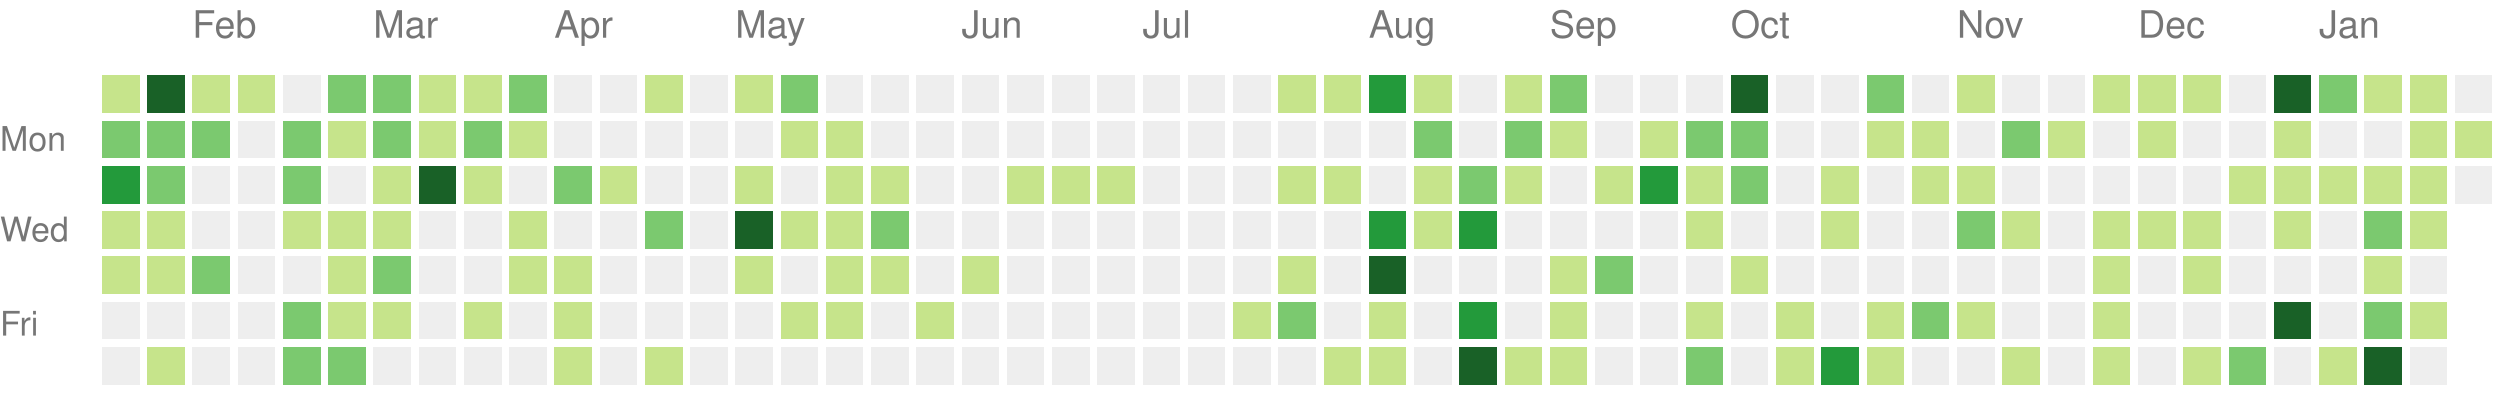
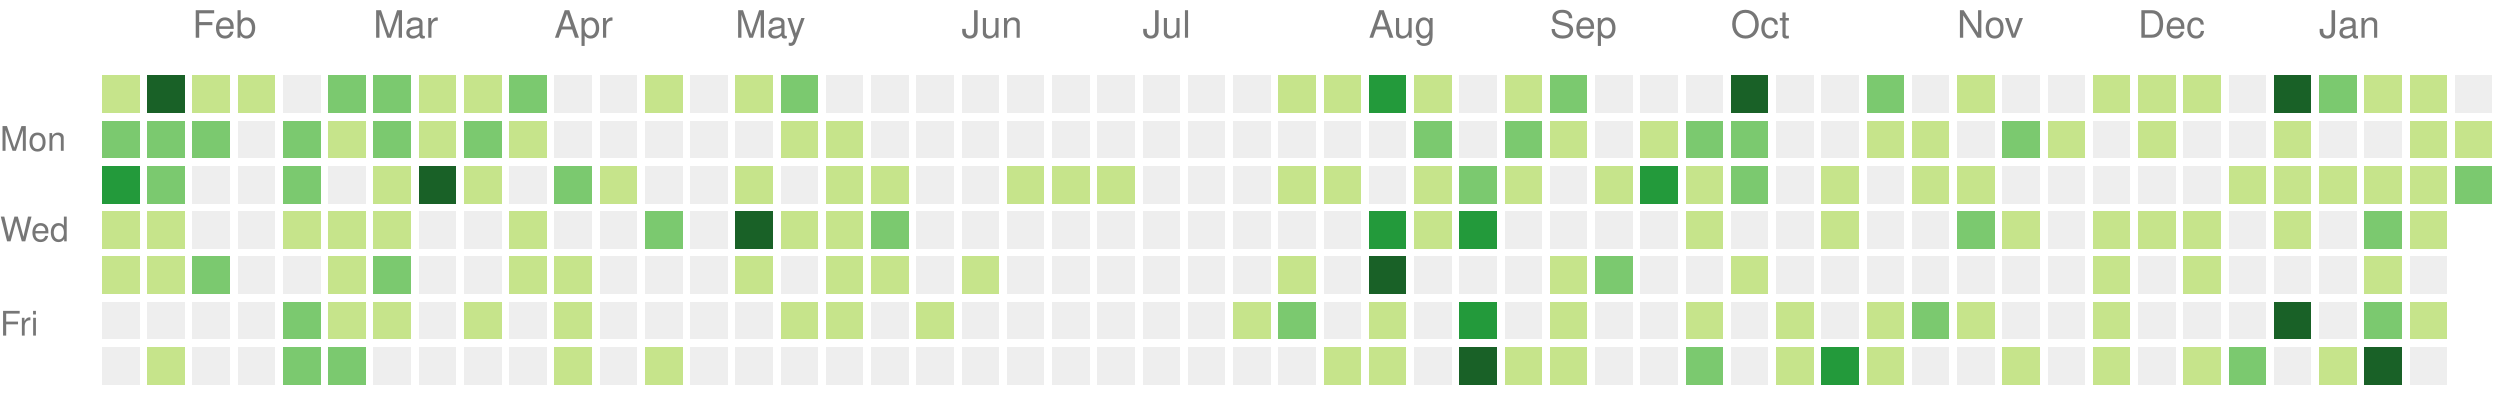
<svg xmlns="http://www.w3.org/2000/svg" version="1.1" width="663" height="104">
  <rect style="fill:#c6e48b;shape-rendering:crispedges;" data-score="1" data-date="2022-01-23" x="27" y="20" width="10" height="10" />
  <rect style="fill:#196127;shape-rendering:crispedges;" data-score="4" data-date="2022-01-30" x="39" y="20" width="10" height="10" />
  <rect style="fill:#c6e48b;shape-rendering:crispedges;" data-score="1" data-date="2022-02-06" x="51" y="20" width="10" height="10" />
  <rect style="fill:#c6e48b;shape-rendering:crispedges;" data-score="1" data-date="2022-02-13" x="63" y="20" width="10" height="10" />
  <rect style="fill:#eeeeee;shape-rendering:crispedges;" data-score="0" data-date="2022-02-20" x="75" y="20" width="10" height="10" />
  <rect style="fill:#7bc96f;shape-rendering:crispedges;" data-score="2" data-date="2022-02-27" x="87" y="20" width="10" height="10" />
  <rect style="fill:#7bc96f;shape-rendering:crispedges;" data-score="2" data-date="2022-03-06" x="99" y="20" width="10" height="10" />
  <rect style="fill:#c6e48b;shape-rendering:crispedges;" data-score="1" data-date="2022-03-13" x="111" y="20" width="10" height="10" />
  <rect style="fill:#c6e48b;shape-rendering:crispedges;" data-score="1" data-date="2022-03-20" x="123" y="20" width="10" height="10" />
  <rect style="fill:#7bc96f;shape-rendering:crispedges;" data-score="2" data-date="2022-03-27" x="135" y="20" width="10" height="10" />
  <rect style="fill:#eeeeee;shape-rendering:crispedges;" data-score="0" data-date="2022-04-03" x="147" y="20" width="10" height="10" />
  <rect style="fill:#eeeeee;shape-rendering:crispedges;" data-score="0" data-date="2022-04-10" x="159" y="20" width="10" height="10" />
  <rect style="fill:#c6e48b;shape-rendering:crispedges;" data-score="1" data-date="2022-04-17" x="171" y="20" width="10" height="10" />
  <rect style="fill:#eeeeee;shape-rendering:crispedges;" data-score="0" data-date="2022-04-24" x="183" y="20" width="10" height="10" />
  <rect style="fill:#c6e48b;shape-rendering:crispedges;" data-score="1" data-date="2022-05-01" x="195" y="20" width="10" height="10" />
  <rect style="fill:#7bc96f;shape-rendering:crispedges;" data-score="2" data-date="2022-05-08" x="207" y="20" width="10" height="10" />
  <rect style="fill:#eeeeee;shape-rendering:crispedges;" data-score="0" data-date="2022-05-15" x="219" y="20" width="10" height="10" />
  <rect style="fill:#eeeeee;shape-rendering:crispedges;" data-score="0" data-date="2022-05-22" x="231" y="20" width="10" height="10" />
  <rect style="fill:#eeeeee;shape-rendering:crispedges;" data-score="0" data-date="2022-05-29" x="243" y="20" width="10" height="10" />
  <rect style="fill:#eeeeee;shape-rendering:crispedges;" data-score="0" data-date="2022-06-05" x="255" y="20" width="10" height="10" />
  <rect style="fill:#eeeeee;shape-rendering:crispedges;" data-score="0" data-date="2022-06-12" x="267" y="20" width="10" height="10" />
  <rect style="fill:#eeeeee;shape-rendering:crispedges;" data-score="0" data-date="2022-06-19" x="279" y="20" width="10" height="10" />
  <rect style="fill:#eeeeee;shape-rendering:crispedges;" data-score="0" data-date="2022-06-26" x="291" y="20" width="10" height="10" />
  <rect style="fill:#eeeeee;shape-rendering:crispedges;" data-score="0" data-date="2022-07-03" x="303" y="20" width="10" height="10" />
  <rect style="fill:#eeeeee;shape-rendering:crispedges;" data-score="0" data-date="2022-07-10" x="315" y="20" width="10" height="10" />
  <rect style="fill:#eeeeee;shape-rendering:crispedges;" data-score="0" data-date="2022-07-17" x="327" y="20" width="10" height="10" />
  <rect style="fill:#c6e48b;shape-rendering:crispedges;" data-score="1" data-date="2022-07-24" x="339" y="20" width="10" height="10" />
  <rect style="fill:#c6e48b;shape-rendering:crispedges;" data-score="1" data-date="2022-07-31" x="351" y="20" width="10" height="10" />
  <rect style="fill:#239a3b;shape-rendering:crispedges;" data-score="3" data-date="2022-08-07" x="363" y="20" width="10" height="10" />
  <rect style="fill:#c6e48b;shape-rendering:crispedges;" data-score="1" data-date="2022-08-14" x="375" y="20" width="10" height="10" />
  <rect style="fill:#eeeeee;shape-rendering:crispedges;" data-score="0" data-date="2022-08-21" x="387" y="20" width="10" height="10" />
  <rect style="fill:#c6e48b;shape-rendering:crispedges;" data-score="1" data-date="2022-08-28" x="399" y="20" width="10" height="10" />
  <rect style="fill:#7bc96f;shape-rendering:crispedges;" data-score="2" data-date="2022-09-04" x="411" y="20" width="10" height="10" />
  <rect style="fill:#eeeeee;shape-rendering:crispedges;" data-score="0" data-date="2022-09-11" x="423" y="20" width="10" height="10" />
  <rect style="fill:#eeeeee;shape-rendering:crispedges;" data-score="0" data-date="2022-09-18" x="435" y="20" width="10" height="10" />
  <rect style="fill:#eeeeee;shape-rendering:crispedges;" data-score="0" data-date="2022-09-25" x="447" y="20" width="10" height="10" />
  <rect style="fill:#196127;shape-rendering:crispedges;" data-score="4" data-date="2022-10-02" x="459" y="20" width="10" height="10" />
  <rect style="fill:#eeeeee;shape-rendering:crispedges;" data-score="0" data-date="2022-10-09" x="471" y="20" width="10" height="10" />
  <rect style="fill:#eeeeee;shape-rendering:crispedges;" data-score="0" data-date="2022-10-16" x="483" y="20" width="10" height="10" />
  <rect style="fill:#7bc96f;shape-rendering:crispedges;" data-score="2" data-date="2022-10-23" x="495" y="20" width="10" height="10" />
  <rect style="fill:#eeeeee;shape-rendering:crispedges;" data-score="0" data-date="2022-10-30" x="507" y="20" width="10" height="10" />
  <rect style="fill:#c6e48b;shape-rendering:crispedges;" data-score="1" data-date="2022-11-06" x="519" y="20" width="10" height="10" />
  <rect style="fill:#eeeeee;shape-rendering:crispedges;" data-score="0" data-date="2022-11-13" x="531" y="20" width="10" height="10" />
  <rect style="fill:#eeeeee;shape-rendering:crispedges;" data-score="0" data-date="2022-11-20" x="543" y="20" width="10" height="10" />
  <rect style="fill:#c6e48b;shape-rendering:crispedges;" data-score="1" data-date="2022-11-27" x="555" y="20" width="10" height="10" />
  <rect style="fill:#c6e48b;shape-rendering:crispedges;" data-score="1" data-date="2022-12-04" x="567" y="20" width="10" height="10" />
  <rect style="fill:#c6e48b;shape-rendering:crispedges;" data-score="1" data-date="2022-12-11" x="579" y="20" width="10" height="10" />
  <rect style="fill:#eeeeee;shape-rendering:crispedges;" data-score="0" data-date="2022-12-18" x="591" y="20" width="10" height="10" />
  <rect style="fill:#196127;shape-rendering:crispedges;" data-score="4" data-date="2022-12-25" x="603" y="20" width="10" height="10" />
  <rect style="fill:#7bc96f;shape-rendering:crispedges;" data-score="2" data-date="2023-01-01" x="615" y="20" width="10" height="10" />
  <rect style="fill:#c6e48b;shape-rendering:crispedges;" data-score="1" data-date="2023-01-08" x="627" y="20" width="10" height="10" />
  <rect style="fill:#c6e48b;shape-rendering:crispedges;" data-score="1" data-date="2023-01-15" x="639" y="20" width="10" height="10" />
  <rect style="fill:#eeeeee;shape-rendering:crispedges;" data-score="0" data-date="2023-01-22" x="651" y="20" width="10" height="10" />
  <rect style="fill:#7bc96f;shape-rendering:crispedges;" data-score="2" data-date="2022-01-24" x="27" y="32" width="10" height="10" />
  <rect style="fill:#7bc96f;shape-rendering:crispedges;" data-score="2" data-date="2022-01-31" x="39" y="32" width="10" height="10" />
  <rect style="fill:#7bc96f;shape-rendering:crispedges;" data-score="2" data-date="2022-02-07" x="51" y="32" width="10" height="10" />
  <rect style="fill:#eeeeee;shape-rendering:crispedges;" data-score="0" data-date="2022-02-14" x="63" y="32" width="10" height="10" />
  <rect style="fill:#7bc96f;shape-rendering:crispedges;" data-score="2" data-date="2022-02-21" x="75" y="32" width="10" height="10" />
  <rect style="fill:#c6e48b;shape-rendering:crispedges;" data-score="1" data-date="2022-02-28" x="87" y="32" width="10" height="10" />
  <rect style="fill:#7bc96f;shape-rendering:crispedges;" data-score="2" data-date="2022-03-07" x="99" y="32" width="10" height="10" />
  <rect style="fill:#c6e48b;shape-rendering:crispedges;" data-score="1" data-date="2022-03-14" x="111" y="32" width="10" height="10" />
  <rect style="fill:#7bc96f;shape-rendering:crispedges;" data-score="2" data-date="2022-03-21" x="123" y="32" width="10" height="10" />
  <rect style="fill:#c6e48b;shape-rendering:crispedges;" data-score="1" data-date="2022-03-28" x="135" y="32" width="10" height="10" />
  <rect style="fill:#eeeeee;shape-rendering:crispedges;" data-score="0" data-date="2022-04-04" x="147" y="32" width="10" height="10" />
  <rect style="fill:#eeeeee;shape-rendering:crispedges;" data-score="0" data-date="2022-04-11" x="159" y="32" width="10" height="10" />
  <rect style="fill:#eeeeee;shape-rendering:crispedges;" data-score="0" data-date="2022-04-18" x="171" y="32" width="10" height="10" />
  <rect style="fill:#eeeeee;shape-rendering:crispedges;" data-score="0" data-date="2022-04-25" x="183" y="32" width="10" height="10" />
  <rect style="fill:#eeeeee;shape-rendering:crispedges;" data-score="0" data-date="2022-05-02" x="195" y="32" width="10" height="10" />
  <rect style="fill:#c6e48b;shape-rendering:crispedges;" data-score="1" data-date="2022-05-09" x="207" y="32" width="10" height="10" />
  <rect style="fill:#c6e48b;shape-rendering:crispedges;" data-score="1" data-date="2022-05-16" x="219" y="32" width="10" height="10" />
  <rect style="fill:#eeeeee;shape-rendering:crispedges;" data-score="0" data-date="2022-05-23" x="231" y="32" width="10" height="10" />
  <rect style="fill:#eeeeee;shape-rendering:crispedges;" data-score="0" data-date="2022-05-30" x="243" y="32" width="10" height="10" />
  <rect style="fill:#eeeeee;shape-rendering:crispedges;" data-score="0" data-date="2022-06-06" x="255" y="32" width="10" height="10" />
  <rect style="fill:#eeeeee;shape-rendering:crispedges;" data-score="0" data-date="2022-06-13" x="267" y="32" width="10" height="10" />
  <rect style="fill:#eeeeee;shape-rendering:crispedges;" data-score="0" data-date="2022-06-20" x="279" y="32" width="10" height="10" />
  <rect style="fill:#eeeeee;shape-rendering:crispedges;" data-score="0" data-date="2022-06-27" x="291" y="32" width="10" height="10" />
  <rect style="fill:#eeeeee;shape-rendering:crispedges;" data-score="0" data-date="2022-07-04" x="303" y="32" width="10" height="10" />
  <rect style="fill:#eeeeee;shape-rendering:crispedges;" data-score="0" data-date="2022-07-11" x="315" y="32" width="10" height="10" />
  <rect style="fill:#eeeeee;shape-rendering:crispedges;" data-score="0" data-date="2022-07-18" x="327" y="32" width="10" height="10" />
  <rect style="fill:#eeeeee;shape-rendering:crispedges;" data-score="0" data-date="2022-07-25" x="339" y="32" width="10" height="10" />
  <rect style="fill:#eeeeee;shape-rendering:crispedges;" data-score="0" data-date="2022-08-01" x="351" y="32" width="10" height="10" />
  <rect style="fill:#eeeeee;shape-rendering:crispedges;" data-score="0" data-date="2022-08-08" x="363" y="32" width="10" height="10" />
  <rect style="fill:#7bc96f;shape-rendering:crispedges;" data-score="2" data-date="2022-08-15" x="375" y="32" width="10" height="10" />
  <rect style="fill:#eeeeee;shape-rendering:crispedges;" data-score="0" data-date="2022-08-22" x="387" y="32" width="10" height="10" />
  <rect style="fill:#7bc96f;shape-rendering:crispedges;" data-score="2" data-date="2022-08-29" x="399" y="32" width="10" height="10" />
  <rect style="fill:#c6e48b;shape-rendering:crispedges;" data-score="1" data-date="2022-09-05" x="411" y="32" width="10" height="10" />
  <rect style="fill:#eeeeee;shape-rendering:crispedges;" data-score="0" data-date="2022-09-12" x="423" y="32" width="10" height="10" />
  <rect style="fill:#c6e48b;shape-rendering:crispedges;" data-score="1" data-date="2022-09-19" x="435" y="32" width="10" height="10" />
  <rect style="fill:#7bc96f;shape-rendering:crispedges;" data-score="2" data-date="2022-09-26" x="447" y="32" width="10" height="10" />
  <rect style="fill:#7bc96f;shape-rendering:crispedges;" data-score="2" data-date="2022-10-03" x="459" y="32" width="10" height="10" />
  <rect style="fill:#eeeeee;shape-rendering:crispedges;" data-score="0" data-date="2022-10-10" x="471" y="32" width="10" height="10" />
  <rect style="fill:#eeeeee;shape-rendering:crispedges;" data-score="0" data-date="2022-10-17" x="483" y="32" width="10" height="10" />
  <rect style="fill:#c6e48b;shape-rendering:crispedges;" data-score="1" data-date="2022-10-24" x="495" y="32" width="10" height="10" />
  <rect style="fill:#c6e48b;shape-rendering:crispedges;" data-score="1" data-date="2022-10-31" x="507" y="32" width="10" height="10" />
  <rect style="fill:#eeeeee;shape-rendering:crispedges;" data-score="0" data-date="2022-11-07" x="519" y="32" width="10" height="10" />
  <rect style="fill:#7bc96f;shape-rendering:crispedges;" data-score="2" data-date="2022-11-14" x="531" y="32" width="10" height="10" />
  <rect style="fill:#c6e48b;shape-rendering:crispedges;" data-score="1" data-date="2022-11-21" x="543" y="32" width="10" height="10" />
  <rect style="fill:#eeeeee;shape-rendering:crispedges;" data-score="0" data-date="2022-11-28" x="555" y="32" width="10" height="10" />
  <rect style="fill:#c6e48b;shape-rendering:crispedges;" data-score="1" data-date="2022-12-05" x="567" y="32" width="10" height="10" />
  <rect style="fill:#eeeeee;shape-rendering:crispedges;" data-score="0" data-date="2022-12-12" x="579" y="32" width="10" height="10" />
  <rect style="fill:#eeeeee;shape-rendering:crispedges;" data-score="0" data-date="2022-12-19" x="591" y="32" width="10" height="10" />
  <rect style="fill:#c6e48b;shape-rendering:crispedges;" data-score="1" data-date="2022-12-26" x="603" y="32" width="10" height="10" />
  <rect style="fill:#eeeeee;shape-rendering:crispedges;" data-score="0" data-date="2023-01-02" x="615" y="32" width="10" height="10" />
  <rect style="fill:#eeeeee;shape-rendering:crispedges;" data-score="0" data-date="2023-01-09" x="627" y="32" width="10" height="10" />
  <rect style="fill:#c6e48b;shape-rendering:crispedges;" data-score="1" data-date="2023-01-16" x="639" y="32" width="10" height="10" />
  <rect style="fill:#c6e48b;shape-rendering:crispedges;" data-score="1" data-date="2023-01-23" x="651" y="32" width="10" height="10" />
  <rect style="fill:#239a3b;shape-rendering:crispedges;" data-score="3" data-date="2022-01-25" x="27" y="44" width="10" height="10" />
  <rect style="fill:#7bc96f;shape-rendering:crispedges;" data-score="2" data-date="2022-02-01" x="39" y="44" width="10" height="10" />
  <rect style="fill:#eeeeee;shape-rendering:crispedges;" data-score="0" data-date="2022-02-08" x="51" y="44" width="10" height="10" />
  <rect style="fill:#eeeeee;shape-rendering:crispedges;" data-score="0" data-date="2022-02-15" x="63" y="44" width="10" height="10" />
  <rect style="fill:#7bc96f;shape-rendering:crispedges;" data-score="2" data-date="2022-02-22" x="75" y="44" width="10" height="10" />
  <rect style="fill:#eeeeee;shape-rendering:crispedges;" data-score="0" data-date="2022-03-01" x="87" y="44" width="10" height="10" />
  <rect style="fill:#c6e48b;shape-rendering:crispedges;" data-score="1" data-date="2022-03-08" x="99" y="44" width="10" height="10" />
  <rect style="fill:#196127;shape-rendering:crispedges;" data-score="4" data-date="2022-03-15" x="111" y="44" width="10" height="10" />
  <rect style="fill:#c6e48b;shape-rendering:crispedges;" data-score="1" data-date="2022-03-22" x="123" y="44" width="10" height="10" />
  <rect style="fill:#eeeeee;shape-rendering:crispedges;" data-score="0" data-date="2022-03-29" x="135" y="44" width="10" height="10" />
  <rect style="fill:#7bc96f;shape-rendering:crispedges;" data-score="2" data-date="2022-04-05" x="147" y="44" width="10" height="10" />
  <rect style="fill:#c6e48b;shape-rendering:crispedges;" data-score="1" data-date="2022-04-12" x="159" y="44" width="10" height="10" />
  <rect style="fill:#eeeeee;shape-rendering:crispedges;" data-score="0" data-date="2022-04-19" x="171" y="44" width="10" height="10" />
  <rect style="fill:#eeeeee;shape-rendering:crispedges;" data-score="0" data-date="2022-04-26" x="183" y="44" width="10" height="10" />
  <rect style="fill:#c6e48b;shape-rendering:crispedges;" data-score="1" data-date="2022-05-03" x="195" y="44" width="10" height="10" />
  <rect style="fill:#eeeeee;shape-rendering:crispedges;" data-score="0" data-date="2022-05-10" x="207" y="44" width="10" height="10" />
  <rect style="fill:#c6e48b;shape-rendering:crispedges;" data-score="1" data-date="2022-05-17" x="219" y="44" width="10" height="10" />
  <rect style="fill:#c6e48b;shape-rendering:crispedges;" data-score="1" data-date="2022-05-24" x="231" y="44" width="10" height="10" />
  <rect style="fill:#eeeeee;shape-rendering:crispedges;" data-score="0" data-date="2022-05-31" x="243" y="44" width="10" height="10" />
  <rect style="fill:#eeeeee;shape-rendering:crispedges;" data-score="0" data-date="2022-06-07" x="255" y="44" width="10" height="10" />
  <rect style="fill:#c6e48b;shape-rendering:crispedges;" data-score="1" data-date="2022-06-14" x="267" y="44" width="10" height="10" />
  <rect style="fill:#c6e48b;shape-rendering:crispedges;" data-score="1" data-date="2022-06-21" x="279" y="44" width="10" height="10" />
  <rect style="fill:#c6e48b;shape-rendering:crispedges;" data-score="1" data-date="2022-06-28" x="291" y="44" width="10" height="10" />
  <rect style="fill:#eeeeee;shape-rendering:crispedges;" data-score="0" data-date="2022-07-05" x="303" y="44" width="10" height="10" />
  <rect style="fill:#eeeeee;shape-rendering:crispedges;" data-score="0" data-date="2022-07-12" x="315" y="44" width="10" height="10" />
  <rect style="fill:#eeeeee;shape-rendering:crispedges;" data-score="0" data-date="2022-07-19" x="327" y="44" width="10" height="10" />
  <rect style="fill:#c6e48b;shape-rendering:crispedges;" data-score="1" data-date="2022-07-26" x="339" y="44" width="10" height="10" />
  <rect style="fill:#c6e48b;shape-rendering:crispedges;" data-score="1" data-date="2022-08-02" x="351" y="44" width="10" height="10" />
  <rect style="fill:#eeeeee;shape-rendering:crispedges;" data-score="0" data-date="2022-08-09" x="363" y="44" width="10" height="10" />
  <rect style="fill:#c6e48b;shape-rendering:crispedges;" data-score="1" data-date="2022-08-16" x="375" y="44" width="10" height="10" />
  <rect style="fill:#7bc96f;shape-rendering:crispedges;" data-score="2" data-date="2022-08-23" x="387" y="44" width="10" height="10" />
  <rect style="fill:#c6e48b;shape-rendering:crispedges;" data-score="1" data-date="2022-08-30" x="399" y="44" width="10" height="10" />
  <rect style="fill:#eeeeee;shape-rendering:crispedges;" data-score="0" data-date="2022-09-06" x="411" y="44" width="10" height="10" />
  <rect style="fill:#c6e48b;shape-rendering:crispedges;" data-score="1" data-date="2022-09-13" x="423" y="44" width="10" height="10" />
  <rect style="fill:#239a3b;shape-rendering:crispedges;" data-score="3" data-date="2022-09-20" x="435" y="44" width="10" height="10" />
  <rect style="fill:#c6e48b;shape-rendering:crispedges;" data-score="1" data-date="2022-09-27" x="447" y="44" width="10" height="10" />
  <rect style="fill:#7bc96f;shape-rendering:crispedges;" data-score="2" data-date="2022-10-04" x="459" y="44" width="10" height="10" />
  <rect style="fill:#eeeeee;shape-rendering:crispedges;" data-score="0" data-date="2022-10-11" x="471" y="44" width="10" height="10" />
  <rect style="fill:#c6e48b;shape-rendering:crispedges;" data-score="1" data-date="2022-10-18" x="483" y="44" width="10" height="10" />
  <rect style="fill:#eeeeee;shape-rendering:crispedges;" data-score="0" data-date="2022-10-25" x="495" y="44" width="10" height="10" />
  <rect style="fill:#c6e48b;shape-rendering:crispedges;" data-score="1" data-date="2022-11-01" x="507" y="44" width="10" height="10" />
  <rect style="fill:#c6e48b;shape-rendering:crispedges;" data-score="1" data-date="2022-11-08" x="519" y="44" width="10" height="10" />
  <rect style="fill:#eeeeee;shape-rendering:crispedges;" data-score="0" data-date="2022-11-15" x="531" y="44" width="10" height="10" />
  <rect style="fill:#eeeeee;shape-rendering:crispedges;" data-score="0" data-date="2022-11-22" x="543" y="44" width="10" height="10" />
  <rect style="fill:#eeeeee;shape-rendering:crispedges;" data-score="0" data-date="2022-11-29" x="555" y="44" width="10" height="10" />
  <rect style="fill:#eeeeee;shape-rendering:crispedges;" data-score="0" data-date="2022-12-06" x="567" y="44" width="10" height="10" />
  <rect style="fill:#eeeeee;shape-rendering:crispedges;" data-score="0" data-date="2022-12-13" x="579" y="44" width="10" height="10" />
  <rect style="fill:#c6e48b;shape-rendering:crispedges;" data-score="1" data-date="2022-12-20" x="591" y="44" width="10" height="10" />
  <rect style="fill:#c6e48b;shape-rendering:crispedges;" data-score="1" data-date="2022-12-27" x="603" y="44" width="10" height="10" />
  <rect style="fill:#c6e48b;shape-rendering:crispedges;" data-score="1" data-date="2023-01-03" x="615" y="44" width="10" height="10" />
  <rect style="fill:#c6e48b;shape-rendering:crispedges;" data-score="1" data-date="2023-01-10" x="627" y="44" width="10" height="10" />
  <rect style="fill:#c6e48b;shape-rendering:crispedges;" data-score="1" data-date="2023-01-17" x="639" y="44" width="10" height="10" />
-   <rect style="fill:#eeeeee;shape-rendering:crispedges;" data-score="0" data-date="2023-01-24" x="651" y="44" width="10" height="10" />
+   <rect style="fill:#7bc96f;shape-rendering:crispedges;" data-score="2" data-date="2023-01-24" x="651" y="44" width="10" height="10" />
  <rect style="fill:#c6e48b;shape-rendering:crispedges;" data-score="1" data-date="2022-01-26" x="27" y="56" width="10" height="10" />
  <rect style="fill:#c6e48b;shape-rendering:crispedges;" data-score="1" data-date="2022-02-02" x="39" y="56" width="10" height="10" />
  <rect style="fill:#eeeeee;shape-rendering:crispedges;" data-score="0" data-date="2022-02-09" x="51" y="56" width="10" height="10" />
  <rect style="fill:#eeeeee;shape-rendering:crispedges;" data-score="0" data-date="2022-02-16" x="63" y="56" width="10" height="10" />
  <rect style="fill:#c6e48b;shape-rendering:crispedges;" data-score="1" data-date="2022-02-23" x="75" y="56" width="10" height="10" />
  <rect style="fill:#c6e48b;shape-rendering:crispedges;" data-score="1" data-date="2022-03-02" x="87" y="56" width="10" height="10" />
  <rect style="fill:#c6e48b;shape-rendering:crispedges;" data-score="1" data-date="2022-03-09" x="99" y="56" width="10" height="10" />
  <rect style="fill:#eeeeee;shape-rendering:crispedges;" data-score="0" data-date="2022-03-16" x="111" y="56" width="10" height="10" />
  <rect style="fill:#eeeeee;shape-rendering:crispedges;" data-score="0" data-date="2022-03-23" x="123" y="56" width="10" height="10" />
  <rect style="fill:#c6e48b;shape-rendering:crispedges;" data-score="1" data-date="2022-03-30" x="135" y="56" width="10" height="10" />
  <rect style="fill:#eeeeee;shape-rendering:crispedges;" data-score="0" data-date="2022-04-06" x="147" y="56" width="10" height="10" />
  <rect style="fill:#eeeeee;shape-rendering:crispedges;" data-score="0" data-date="2022-04-13" x="159" y="56" width="10" height="10" />
  <rect style="fill:#7bc96f;shape-rendering:crispedges;" data-score="2" data-date="2022-04-20" x="171" y="56" width="10" height="10" />
  <rect style="fill:#eeeeee;shape-rendering:crispedges;" data-score="0" data-date="2022-04-27" x="183" y="56" width="10" height="10" />
  <rect style="fill:#196127;shape-rendering:crispedges;" data-score="4" data-date="2022-05-04" x="195" y="56" width="10" height="10" />
  <rect style="fill:#c6e48b;shape-rendering:crispedges;" data-score="1" data-date="2022-05-11" x="207" y="56" width="10" height="10" />
  <rect style="fill:#c6e48b;shape-rendering:crispedges;" data-score="1" data-date="2022-05-18" x="219" y="56" width="10" height="10" />
  <rect style="fill:#7bc96f;shape-rendering:crispedges;" data-score="2" data-date="2022-05-25" x="231" y="56" width="10" height="10" />
  <rect style="fill:#eeeeee;shape-rendering:crispedges;" data-score="0" data-date="2022-06-01" x="243" y="56" width="10" height="10" />
  <rect style="fill:#eeeeee;shape-rendering:crispedges;" data-score="0" data-date="2022-06-08" x="255" y="56" width="10" height="10" />
  <rect style="fill:#eeeeee;shape-rendering:crispedges;" data-score="0" data-date="2022-06-15" x="267" y="56" width="10" height="10" />
  <rect style="fill:#eeeeee;shape-rendering:crispedges;" data-score="0" data-date="2022-06-22" x="279" y="56" width="10" height="10" />
  <rect style="fill:#eeeeee;shape-rendering:crispedges;" data-score="0" data-date="2022-06-29" x="291" y="56" width="10" height="10" />
  <rect style="fill:#eeeeee;shape-rendering:crispedges;" data-score="0" data-date="2022-07-06" x="303" y="56" width="10" height="10" />
  <rect style="fill:#eeeeee;shape-rendering:crispedges;" data-score="0" data-date="2022-07-13" x="315" y="56" width="10" height="10" />
  <rect style="fill:#eeeeee;shape-rendering:crispedges;" data-score="0" data-date="2022-07-20" x="327" y="56" width="10" height="10" />
  <rect style="fill:#eeeeee;shape-rendering:crispedges;" data-score="0" data-date="2022-07-27" x="339" y="56" width="10" height="10" />
  <rect style="fill:#eeeeee;shape-rendering:crispedges;" data-score="0" data-date="2022-08-03" x="351" y="56" width="10" height="10" />
  <rect style="fill:#239a3b;shape-rendering:crispedges;" data-score="3" data-date="2022-08-10" x="363" y="56" width="10" height="10" />
  <rect style="fill:#c6e48b;shape-rendering:crispedges;" data-score="1" data-date="2022-08-17" x="375" y="56" width="10" height="10" />
  <rect style="fill:#239a3b;shape-rendering:crispedges;" data-score="3" data-date="2022-08-24" x="387" y="56" width="10" height="10" />
  <rect style="fill:#eeeeee;shape-rendering:crispedges;" data-score="0" data-date="2022-08-31" x="399" y="56" width="10" height="10" />
  <rect style="fill:#eeeeee;shape-rendering:crispedges;" data-score="0" data-date="2022-09-07" x="411" y="56" width="10" height="10" />
  <rect style="fill:#eeeeee;shape-rendering:crispedges;" data-score="0" data-date="2022-09-14" x="423" y="56" width="10" height="10" />
  <rect style="fill:#eeeeee;shape-rendering:crispedges;" data-score="0" data-date="2022-09-21" x="435" y="56" width="10" height="10" />
  <rect style="fill:#c6e48b;shape-rendering:crispedges;" data-score="1" data-date="2022-09-28" x="447" y="56" width="10" height="10" />
  <rect style="fill:#eeeeee;shape-rendering:crispedges;" data-score="0" data-date="2022-10-05" x="459" y="56" width="10" height="10" />
  <rect style="fill:#eeeeee;shape-rendering:crispedges;" data-score="0" data-date="2022-10-12" x="471" y="56" width="10" height="10" />
  <rect style="fill:#c6e48b;shape-rendering:crispedges;" data-score="1" data-date="2022-10-19" x="483" y="56" width="10" height="10" />
  <rect style="fill:#eeeeee;shape-rendering:crispedges;" data-score="0" data-date="2022-10-26" x="495" y="56" width="10" height="10" />
  <rect style="fill:#eeeeee;shape-rendering:crispedges;" data-score="0" data-date="2022-11-02" x="507" y="56" width="10" height="10" />
  <rect style="fill:#7bc96f;shape-rendering:crispedges;" data-score="2" data-date="2022-11-09" x="519" y="56" width="10" height="10" />
  <rect style="fill:#c6e48b;shape-rendering:crispedges;" data-score="1" data-date="2022-11-16" x="531" y="56" width="10" height="10" />
  <rect style="fill:#eeeeee;shape-rendering:crispedges;" data-score="0" data-date="2022-11-23" x="543" y="56" width="10" height="10" />
  <rect style="fill:#c6e48b;shape-rendering:crispedges;" data-score="1" data-date="2022-11-30" x="555" y="56" width="10" height="10" />
  <rect style="fill:#c6e48b;shape-rendering:crispedges;" data-score="1" data-date="2022-12-07" x="567" y="56" width="10" height="10" />
  <rect style="fill:#c6e48b;shape-rendering:crispedges;" data-score="1" data-date="2022-12-14" x="579" y="56" width="10" height="10" />
  <rect style="fill:#eeeeee;shape-rendering:crispedges;" data-score="0" data-date="2022-12-21" x="591" y="56" width="10" height="10" />
  <rect style="fill:#c6e48b;shape-rendering:crispedges;" data-score="1" data-date="2022-12-28" x="603" y="56" width="10" height="10" />
  <rect style="fill:#eeeeee;shape-rendering:crispedges;" data-score="0" data-date="2023-01-04" x="615" y="56" width="10" height="10" />
  <rect style="fill:#7bc96f;shape-rendering:crispedges;" data-score="2" data-date="2023-01-11" x="627" y="56" width="10" height="10" />
  <rect style="fill:#c6e48b;shape-rendering:crispedges;" data-score="1" data-date="2023-01-18" x="639" y="56" width="10" height="10" />
  <rect style="fill:#c6e48b;shape-rendering:crispedges;" data-score="1" data-date="2022-01-27" x="27" y="68" width="10" height="10" />
  <rect style="fill:#c6e48b;shape-rendering:crispedges;" data-score="1" data-date="2022-02-03" x="39" y="68" width="10" height="10" />
  <rect style="fill:#7bc96f;shape-rendering:crispedges;" data-score="2" data-date="2022-02-10" x="51" y="68" width="10" height="10" />
  <rect style="fill:#eeeeee;shape-rendering:crispedges;" data-score="0" data-date="2022-02-17" x="63" y="68" width="10" height="10" />
  <rect style="fill:#eeeeee;shape-rendering:crispedges;" data-score="0" data-date="2022-02-24" x="75" y="68" width="10" height="10" />
  <rect style="fill:#c6e48b;shape-rendering:crispedges;" data-score="1" data-date="2022-03-03" x="87" y="68" width="10" height="10" />
  <rect style="fill:#7bc96f;shape-rendering:crispedges;" data-score="2" data-date="2022-03-10" x="99" y="68" width="10" height="10" />
  <rect style="fill:#eeeeee;shape-rendering:crispedges;" data-score="0" data-date="2022-03-17" x="111" y="68" width="10" height="10" />
  <rect style="fill:#eeeeee;shape-rendering:crispedges;" data-score="0" data-date="2022-03-24" x="123" y="68" width="10" height="10" />
  <rect style="fill:#c6e48b;shape-rendering:crispedges;" data-score="1" data-date="2022-03-31" x="135" y="68" width="10" height="10" />
  <rect style="fill:#c6e48b;shape-rendering:crispedges;" data-score="1" data-date="2022-04-07" x="147" y="68" width="10" height="10" />
  <rect style="fill:#eeeeee;shape-rendering:crispedges;" data-score="0" data-date="2022-04-14" x="159" y="68" width="10" height="10" />
  <rect style="fill:#eeeeee;shape-rendering:crispedges;" data-score="0" data-date="2022-04-21" x="171" y="68" width="10" height="10" />
  <rect style="fill:#eeeeee;shape-rendering:crispedges;" data-score="0" data-date="2022-04-28" x="183" y="68" width="10" height="10" />
  <rect style="fill:#c6e48b;shape-rendering:crispedges;" data-score="1" data-date="2022-05-05" x="195" y="68" width="10" height="10" />
  <rect style="fill:#eeeeee;shape-rendering:crispedges;" data-score="0" data-date="2022-05-12" x="207" y="68" width="10" height="10" />
  <rect style="fill:#c6e48b;shape-rendering:crispedges;" data-score="1" data-date="2022-05-19" x="219" y="68" width="10" height="10" />
  <rect style="fill:#c6e48b;shape-rendering:crispedges;" data-score="1" data-date="2022-05-26" x="231" y="68" width="10" height="10" />
  <rect style="fill:#eeeeee;shape-rendering:crispedges;" data-score="0" data-date="2022-06-02" x="243" y="68" width="10" height="10" />
  <rect style="fill:#c6e48b;shape-rendering:crispedges;" data-score="1" data-date="2022-06-09" x="255" y="68" width="10" height="10" />
  <rect style="fill:#eeeeee;shape-rendering:crispedges;" data-score="0" data-date="2022-06-16" x="267" y="68" width="10" height="10" />
  <rect style="fill:#eeeeee;shape-rendering:crispedges;" data-score="0" data-date="2022-06-23" x="279" y="68" width="10" height="10" />
  <rect style="fill:#eeeeee;shape-rendering:crispedges;" data-score="0" data-date="2022-06-30" x="291" y="68" width="10" height="10" />
  <rect style="fill:#eeeeee;shape-rendering:crispedges;" data-score="0" data-date="2022-07-07" x="303" y="68" width="10" height="10" />
  <rect style="fill:#eeeeee;shape-rendering:crispedges;" data-score="0" data-date="2022-07-14" x="315" y="68" width="10" height="10" />
  <rect style="fill:#eeeeee;shape-rendering:crispedges;" data-score="0" data-date="2022-07-21" x="327" y="68" width="10" height="10" />
  <rect style="fill:#c6e48b;shape-rendering:crispedges;" data-score="1" data-date="2022-07-28" x="339" y="68" width="10" height="10" />
  <rect style="fill:#eeeeee;shape-rendering:crispedges;" data-score="0" data-date="2022-08-04" x="351" y="68" width="10" height="10" />
  <rect style="fill:#196127;shape-rendering:crispedges;" data-score="4" data-date="2022-08-11" x="363" y="68" width="10" height="10" />
  <rect style="fill:#eeeeee;shape-rendering:crispedges;" data-score="0" data-date="2022-08-18" x="375" y="68" width="10" height="10" />
  <rect style="fill:#eeeeee;shape-rendering:crispedges;" data-score="0" data-date="2022-08-25" x="387" y="68" width="10" height="10" />
  <rect style="fill:#eeeeee;shape-rendering:crispedges;" data-score="0" data-date="2022-09-01" x="399" y="68" width="10" height="10" />
  <rect style="fill:#c6e48b;shape-rendering:crispedges;" data-score="1" data-date="2022-09-08" x="411" y="68" width="10" height="10" />
  <rect style="fill:#7bc96f;shape-rendering:crispedges;" data-score="2" data-date="2022-09-15" x="423" y="68" width="10" height="10" />
  <rect style="fill:#eeeeee;shape-rendering:crispedges;" data-score="0" data-date="2022-09-22" x="435" y="68" width="10" height="10" />
  <rect style="fill:#eeeeee;shape-rendering:crispedges;" data-score="0" data-date="2022-09-29" x="447" y="68" width="10" height="10" />
  <rect style="fill:#c6e48b;shape-rendering:crispedges;" data-score="1" data-date="2022-10-06" x="459" y="68" width="10" height="10" />
  <rect style="fill:#eeeeee;shape-rendering:crispedges;" data-score="0" data-date="2022-10-13" x="471" y="68" width="10" height="10" />
  <rect style="fill:#eeeeee;shape-rendering:crispedges;" data-score="0" data-date="2022-10-20" x="483" y="68" width="10" height="10" />
  <rect style="fill:#eeeeee;shape-rendering:crispedges;" data-score="0" data-date="2022-10-27" x="495" y="68" width="10" height="10" />
  <rect style="fill:#eeeeee;shape-rendering:crispedges;" data-score="0" data-date="2022-11-03" x="507" y="68" width="10" height="10" />
  <rect style="fill:#eeeeee;shape-rendering:crispedges;" data-score="0" data-date="2022-11-10" x="519" y="68" width="10" height="10" />
  <rect style="fill:#eeeeee;shape-rendering:crispedges;" data-score="0" data-date="2022-11-17" x="531" y="68" width="10" height="10" />
  <rect style="fill:#eeeeee;shape-rendering:crispedges;" data-score="0" data-date="2022-11-24" x="543" y="68" width="10" height="10" />
  <rect style="fill:#c6e48b;shape-rendering:crispedges;" data-score="1" data-date="2022-12-01" x="555" y="68" width="10" height="10" />
  <rect style="fill:#eeeeee;shape-rendering:crispedges;" data-score="0" data-date="2022-12-08" x="567" y="68" width="10" height="10" />
  <rect style="fill:#c6e48b;shape-rendering:crispedges;" data-score="1" data-date="2022-12-15" x="579" y="68" width="10" height="10" />
  <rect style="fill:#eeeeee;shape-rendering:crispedges;" data-score="0" data-date="2022-12-22" x="591" y="68" width="10" height="10" />
  <rect style="fill:#eeeeee;shape-rendering:crispedges;" data-score="0" data-date="2022-12-29" x="603" y="68" width="10" height="10" />
  <rect style="fill:#eeeeee;shape-rendering:crispedges;" data-score="0" data-date="2023-01-05" x="615" y="68" width="10" height="10" />
  <rect style="fill:#c6e48b;shape-rendering:crispedges;" data-score="1" data-date="2023-01-12" x="627" y="68" width="10" height="10" />
  <rect style="fill:#eeeeee;shape-rendering:crispedges;" data-score="0" data-date="2023-01-19" x="639" y="68" width="10" height="10" />
  <rect style="fill:#eeeeee;shape-rendering:crispedges;" data-score="0" data-date="2022-01-28" x="27" y="80" width="10" height="10" />
  <rect style="fill:#eeeeee;shape-rendering:crispedges;" data-score="0" data-date="2022-02-04" x="39" y="80" width="10" height="10" />
  <rect style="fill:#eeeeee;shape-rendering:crispedges;" data-score="0" data-date="2022-02-11" x="51" y="80" width="10" height="10" />
  <rect style="fill:#eeeeee;shape-rendering:crispedges;" data-score="0" data-date="2022-02-18" x="63" y="80" width="10" height="10" />
  <rect style="fill:#7bc96f;shape-rendering:crispedges;" data-score="2" data-date="2022-02-25" x="75" y="80" width="10" height="10" />
  <rect style="fill:#c6e48b;shape-rendering:crispedges;" data-score="1" data-date="2022-03-04" x="87" y="80" width="10" height="10" />
  <rect style="fill:#c6e48b;shape-rendering:crispedges;" data-score="1" data-date="2022-03-11" x="99" y="80" width="10" height="10" />
  <rect style="fill:#eeeeee;shape-rendering:crispedges;" data-score="0" data-date="2022-03-18" x="111" y="80" width="10" height="10" />
  <rect style="fill:#c6e48b;shape-rendering:crispedges;" data-score="1" data-date="2022-03-25" x="123" y="80" width="10" height="10" />
  <rect style="fill:#eeeeee;shape-rendering:crispedges;" data-score="0" data-date="2022-04-01" x="135" y="80" width="10" height="10" />
  <rect style="fill:#c6e48b;shape-rendering:crispedges;" data-score="1" data-date="2022-04-08" x="147" y="80" width="10" height="10" />
  <rect style="fill:#eeeeee;shape-rendering:crispedges;" data-score="0" data-date="2022-04-15" x="159" y="80" width="10" height="10" />
  <rect style="fill:#eeeeee;shape-rendering:crispedges;" data-score="0" data-date="2022-04-22" x="171" y="80" width="10" height="10" />
  <rect style="fill:#eeeeee;shape-rendering:crispedges;" data-score="0" data-date="2022-04-29" x="183" y="80" width="10" height="10" />
  <rect style="fill:#eeeeee;shape-rendering:crispedges;" data-score="0" data-date="2022-05-06" x="195" y="80" width="10" height="10" />
  <rect style="fill:#c6e48b;shape-rendering:crispedges;" data-score="1" data-date="2022-05-13" x="207" y="80" width="10" height="10" />
  <rect style="fill:#c6e48b;shape-rendering:crispedges;" data-score="1" data-date="2022-05-20" x="219" y="80" width="10" height="10" />
  <rect style="fill:#eeeeee;shape-rendering:crispedges;" data-score="0" data-date="2022-05-27" x="231" y="80" width="10" height="10" />
  <rect style="fill:#c6e48b;shape-rendering:crispedges;" data-score="1" data-date="2022-06-03" x="243" y="80" width="10" height="10" />
  <rect style="fill:#eeeeee;shape-rendering:crispedges;" data-score="0" data-date="2022-06-10" x="255" y="80" width="10" height="10" />
  <rect style="fill:#eeeeee;shape-rendering:crispedges;" data-score="0" data-date="2022-06-17" x="267" y="80" width="10" height="10" />
  <rect style="fill:#eeeeee;shape-rendering:crispedges;" data-score="0" data-date="2022-06-24" x="279" y="80" width="10" height="10" />
  <rect style="fill:#eeeeee;shape-rendering:crispedges;" data-score="0" data-date="2022-07-01" x="291" y="80" width="10" height="10" />
  <rect style="fill:#eeeeee;shape-rendering:crispedges;" data-score="0" data-date="2022-07-08" x="303" y="80" width="10" height="10" />
  <rect style="fill:#eeeeee;shape-rendering:crispedges;" data-score="0" data-date="2022-07-15" x="315" y="80" width="10" height="10" />
  <rect style="fill:#c6e48b;shape-rendering:crispedges;" data-score="1" data-date="2022-07-22" x="327" y="80" width="10" height="10" />
  <rect style="fill:#7bc96f;shape-rendering:crispedges;" data-score="2" data-date="2022-07-29" x="339" y="80" width="10" height="10" />
  <rect style="fill:#eeeeee;shape-rendering:crispedges;" data-score="0" data-date="2022-08-05" x="351" y="80" width="10" height="10" />
  <rect style="fill:#c6e48b;shape-rendering:crispedges;" data-score="1" data-date="2022-08-12" x="363" y="80" width="10" height="10" />
  <rect style="fill:#eeeeee;shape-rendering:crispedges;" data-score="0" data-date="2022-08-19" x="375" y="80" width="10" height="10" />
  <rect style="fill:#239a3b;shape-rendering:crispedges;" data-score="3" data-date="2022-08-26" x="387" y="80" width="10" height="10" />
  <rect style="fill:#eeeeee;shape-rendering:crispedges;" data-score="0" data-date="2022-09-02" x="399" y="80" width="10" height="10" />
  <rect style="fill:#c6e48b;shape-rendering:crispedges;" data-score="1" data-date="2022-09-09" x="411" y="80" width="10" height="10" />
  <rect style="fill:#eeeeee;shape-rendering:crispedges;" data-score="0" data-date="2022-09-16" x="423" y="80" width="10" height="10" />
  <rect style="fill:#eeeeee;shape-rendering:crispedges;" data-score="0" data-date="2022-09-23" x="435" y="80" width="10" height="10" />
  <rect style="fill:#c6e48b;shape-rendering:crispedges;" data-score="1" data-date="2022-09-30" x="447" y="80" width="10" height="10" />
  <rect style="fill:#eeeeee;shape-rendering:crispedges;" data-score="0" data-date="2022-10-07" x="459" y="80" width="10" height="10" />
  <rect style="fill:#c6e48b;shape-rendering:crispedges;" data-score="1" data-date="2022-10-14" x="471" y="80" width="10" height="10" />
  <rect style="fill:#eeeeee;shape-rendering:crispedges;" data-score="0" data-date="2022-10-21" x="483" y="80" width="10" height="10" />
  <rect style="fill:#c6e48b;shape-rendering:crispedges;" data-score="1" data-date="2022-10-28" x="495" y="80" width="10" height="10" />
  <rect style="fill:#7bc96f;shape-rendering:crispedges;" data-score="2" data-date="2022-11-04" x="507" y="80" width="10" height="10" />
  <rect style="fill:#c6e48b;shape-rendering:crispedges;" data-score="1" data-date="2022-11-11" x="519" y="80" width="10" height="10" />
  <rect style="fill:#eeeeee;shape-rendering:crispedges;" data-score="0" data-date="2022-11-18" x="531" y="80" width="10" height="10" />
  <rect style="fill:#eeeeee;shape-rendering:crispedges;" data-score="0" data-date="2022-11-25" x="543" y="80" width="10" height="10" />
  <rect style="fill:#c6e48b;shape-rendering:crispedges;" data-score="1" data-date="2022-12-02" x="555" y="80" width="10" height="10" />
  <rect style="fill:#eeeeee;shape-rendering:crispedges;" data-score="0" data-date="2022-12-09" x="567" y="80" width="10" height="10" />
  <rect style="fill:#eeeeee;shape-rendering:crispedges;" data-score="0" data-date="2022-12-16" x="579" y="80" width="10" height="10" />
  <rect style="fill:#eeeeee;shape-rendering:crispedges;" data-score="0" data-date="2022-12-23" x="591" y="80" width="10" height="10" />
  <rect style="fill:#196127;shape-rendering:crispedges;" data-score="4" data-date="2022-12-30" x="603" y="80" width="10" height="10" />
  <rect style="fill:#eeeeee;shape-rendering:crispedges;" data-score="0" data-date="2023-01-06" x="615" y="80" width="10" height="10" />
  <rect style="fill:#7bc96f;shape-rendering:crispedges;" data-score="2" data-date="2023-01-13" x="627" y="80" width="10" height="10" />
  <rect style="fill:#c6e48b;shape-rendering:crispedges;" data-score="1" data-date="2023-01-20" x="639" y="80" width="10" height="10" />
  <rect style="fill:#eeeeee;shape-rendering:crispedges;" data-score="0" data-date="2022-01-29" x="27" y="92" width="10" height="10" />
  <rect style="fill:#c6e48b;shape-rendering:crispedges;" data-score="1" data-date="2022-02-05" x="39" y="92" width="10" height="10" />
  <rect style="fill:#eeeeee;shape-rendering:crispedges;" data-score="0" data-date="2022-02-12" x="51" y="92" width="10" height="10" />
  <rect style="fill:#eeeeee;shape-rendering:crispedges;" data-score="0" data-date="2022-02-19" x="63" y="92" width="10" height="10" />
  <rect style="fill:#7bc96f;shape-rendering:crispedges;" data-score="2" data-date="2022-02-26" x="75" y="92" width="10" height="10" />
  <rect style="fill:#7bc96f;shape-rendering:crispedges;" data-score="2" data-date="2022-03-05" x="87" y="92" width="10" height="10" />
  <rect style="fill:#eeeeee;shape-rendering:crispedges;" data-score="0" data-date="2022-03-12" x="99" y="92" width="10" height="10" />
  <rect style="fill:#eeeeee;shape-rendering:crispedges;" data-score="0" data-date="2022-03-19" x="111" y="92" width="10" height="10" />
  <rect style="fill:#eeeeee;shape-rendering:crispedges;" data-score="0" data-date="2022-03-26" x="123" y="92" width="10" height="10" />
  <rect style="fill:#eeeeee;shape-rendering:crispedges;" data-score="0" data-date="2022-04-02" x="135" y="92" width="10" height="10" />
  <rect style="fill:#c6e48b;shape-rendering:crispedges;" data-score="1" data-date="2022-04-09" x="147" y="92" width="10" height="10" />
  <rect style="fill:#eeeeee;shape-rendering:crispedges;" data-score="0" data-date="2022-04-16" x="159" y="92" width="10" height="10" />
  <rect style="fill:#c6e48b;shape-rendering:crispedges;" data-score="1" data-date="2022-04-23" x="171" y="92" width="10" height="10" />
  <rect style="fill:#eeeeee;shape-rendering:crispedges;" data-score="0" data-date="2022-04-30" x="183" y="92" width="10" height="10" />
  <rect style="fill:#eeeeee;shape-rendering:crispedges;" data-score="0" data-date="2022-05-07" x="195" y="92" width="10" height="10" />
  <rect style="fill:#eeeeee;shape-rendering:crispedges;" data-score="0" data-date="2022-05-14" x="207" y="92" width="10" height="10" />
  <rect style="fill:#eeeeee;shape-rendering:crispedges;" data-score="0" data-date="2022-05-21" x="219" y="92" width="10" height="10" />
  <rect style="fill:#eeeeee;shape-rendering:crispedges;" data-score="0" data-date="2022-05-28" x="231" y="92" width="10" height="10" />
  <rect style="fill:#eeeeee;shape-rendering:crispedges;" data-score="0" data-date="2022-06-04" x="243" y="92" width="10" height="10" />
  <rect style="fill:#eeeeee;shape-rendering:crispedges;" data-score="0" data-date="2022-06-11" x="255" y="92" width="10" height="10" />
  <rect style="fill:#eeeeee;shape-rendering:crispedges;" data-score="0" data-date="2022-06-18" x="267" y="92" width="10" height="10" />
  <rect style="fill:#eeeeee;shape-rendering:crispedges;" data-score="0" data-date="2022-06-25" x="279" y="92" width="10" height="10" />
  <rect style="fill:#eeeeee;shape-rendering:crispedges;" data-score="0" data-date="2022-07-02" x="291" y="92" width="10" height="10" />
  <rect style="fill:#eeeeee;shape-rendering:crispedges;" data-score="0" data-date="2022-07-09" x="303" y="92" width="10" height="10" />
  <rect style="fill:#eeeeee;shape-rendering:crispedges;" data-score="0" data-date="2022-07-16" x="315" y="92" width="10" height="10" />
  <rect style="fill:#eeeeee;shape-rendering:crispedges;" data-score="0" data-date="2022-07-23" x="327" y="92" width="10" height="10" />
  <rect style="fill:#eeeeee;shape-rendering:crispedges;" data-score="0" data-date="2022-07-30" x="339" y="92" width="10" height="10" />
  <rect style="fill:#c6e48b;shape-rendering:crispedges;" data-score="1" data-date="2022-08-06" x="351" y="92" width="10" height="10" />
  <rect style="fill:#c6e48b;shape-rendering:crispedges;" data-score="1" data-date="2022-08-13" x="363" y="92" width="10" height="10" />
  <rect style="fill:#eeeeee;shape-rendering:crispedges;" data-score="0" data-date="2022-08-20" x="375" y="92" width="10" height="10" />
  <rect style="fill:#196127;shape-rendering:crispedges;" data-score="4" data-date="2022-08-27" x="387" y="92" width="10" height="10" />
  <rect style="fill:#c6e48b;shape-rendering:crispedges;" data-score="1" data-date="2022-09-03" x="399" y="92" width="10" height="10" />
  <rect style="fill:#c6e48b;shape-rendering:crispedges;" data-score="1" data-date="2022-09-10" x="411" y="92" width="10" height="10" />
  <rect style="fill:#eeeeee;shape-rendering:crispedges;" data-score="0" data-date="2022-09-17" x="423" y="92" width="10" height="10" />
  <rect style="fill:#eeeeee;shape-rendering:crispedges;" data-score="0" data-date="2022-09-24" x="435" y="92" width="10" height="10" />
  <rect style="fill:#7bc96f;shape-rendering:crispedges;" data-score="2" data-date="2022-10-01" x="447" y="92" width="10" height="10" />
  <rect style="fill:#eeeeee;shape-rendering:crispedges;" data-score="0" data-date="2022-10-08" x="459" y="92" width="10" height="10" />
  <rect style="fill:#c6e48b;shape-rendering:crispedges;" data-score="1" data-date="2022-10-15" x="471" y="92" width="10" height="10" />
  <rect style="fill:#239a3b;shape-rendering:crispedges;" data-score="3" data-date="2022-10-22" x="483" y="92" width="10" height="10" />
  <rect style="fill:#c6e48b;shape-rendering:crispedges;" data-score="1" data-date="2022-10-29" x="495" y="92" width="10" height="10" />
  <rect style="fill:#eeeeee;shape-rendering:crispedges;" data-score="0" data-date="2022-11-05" x="507" y="92" width="10" height="10" />
  <rect style="fill:#eeeeee;shape-rendering:crispedges;" data-score="0" data-date="2022-11-12" x="519" y="92" width="10" height="10" />
  <rect style="fill:#c6e48b;shape-rendering:crispedges;" data-score="1" data-date="2022-11-19" x="531" y="92" width="10" height="10" />
  <rect style="fill:#eeeeee;shape-rendering:crispedges;" data-score="0" data-date="2022-11-26" x="543" y="92" width="10" height="10" />
  <rect style="fill:#c6e48b;shape-rendering:crispedges;" data-score="1" data-date="2022-12-03" x="555" y="92" width="10" height="10" />
  <rect style="fill:#eeeeee;shape-rendering:crispedges;" data-score="0" data-date="2022-12-10" x="567" y="92" width="10" height="10" />
  <rect style="fill:#c6e48b;shape-rendering:crispedges;" data-score="1" data-date="2022-12-17" x="579" y="92" width="10" height="10" />
  <rect style="fill:#7bc96f;shape-rendering:crispedges;" data-score="2" data-date="2022-12-24" x="591" y="92" width="10" height="10" />
  <rect style="fill:#eeeeee;shape-rendering:crispedges;" data-score="0" data-date="2022-12-31" x="603" y="92" width="10" height="10" />
  <rect style="fill:#c6e48b;shape-rendering:crispedges;" data-score="1" data-date="2023-01-07" x="615" y="92" width="10" height="10" />
  <rect style="fill:#196127;shape-rendering:crispedges;" data-score="4" data-date="2023-01-14" x="627" y="92" width="10" height="10" />
  <rect style="fill:#eeeeee;shape-rendering:crispedges;" data-score="0" data-date="2023-01-21" x="639" y="92" width="10" height="10" />
  <text style="fill:#767676;text-anchor:start;text-align:center;font-family:-apple-system, BlinkMacSystemFont, 'Segoe UI', Helvetica, Arial, sans-serif, 'Apple Color Emoji', 'Segoe UI Emoji', 'Segoe UI Symbol';white-space:nowrap;font-size:9px;display:none;" x="0" y="28">Sun</text>
  <text style="fill:#767676;text-anchor:start;text-align:center;font-family:-apple-system, BlinkMacSystemFont, 'Segoe UI', Helvetica, Arial, sans-serif, 'Apple Color Emoji', 'Segoe UI Emoji', 'Segoe UI Symbol';white-space:nowrap;font-size:9px;" x="0" y="40">Mon</text>
  <text style="fill:#767676;text-anchor:start;text-align:center;font-family:-apple-system, BlinkMacSystemFont, 'Segoe UI', Helvetica, Arial, sans-serif, 'Apple Color Emoji', 'Segoe UI Emoji', 'Segoe UI Symbol';white-space:nowrap;font-size:9px;display:none;" x="0" y="52">Tue</text>
  <text style="fill:#767676;text-anchor:start;text-align:center;font-family:-apple-system, BlinkMacSystemFont, 'Segoe UI', Helvetica, Arial, sans-serif, 'Apple Color Emoji', 'Segoe UI Emoji', 'Segoe UI Symbol';white-space:nowrap;font-size:9px;" x="0" y="64">Wed</text>
  <text style="fill:#767676;text-anchor:start;text-align:center;font-family:-apple-system, BlinkMacSystemFont, 'Segoe UI', Helvetica, Arial, sans-serif, 'Apple Color Emoji', 'Segoe UI Emoji', 'Segoe UI Symbol';white-space:nowrap;font-size:9px;display:none;" x="0" y="77">Thu</text>
  <text style="fill:#767676;text-anchor:start;text-align:center;font-family:-apple-system, BlinkMacSystemFont, 'Segoe UI', Helvetica, Arial, sans-serif, 'Apple Color Emoji', 'Segoe UI Emoji', 'Segoe UI Symbol';white-space:nowrap;font-size:9px;" x="0" y="89">Fri</text>
  <text style="fill:#767676;text-anchor:start;text-align:center;font-family:-apple-system, BlinkMacSystemFont, 'Segoe UI', Helvetica, Arial, sans-serif, 'Apple Color Emoji', 'Segoe UI Emoji', 'Segoe UI Symbol';white-space:nowrap;font-size:9px;display:none;" x="0" y="101">Sat</text>
  <text style="fill:#767676;text-anchor:start;text-align:center;font-family:-apple-system, BlinkMacSystemFont, 'Segoe UI', Helvetica, Arial, sans-serif, 'Apple Color Emoji', 'Segoe UI Emoji', 'Segoe UI Symbol';white-space:nowrap;font-size:10px;" x="51" y="10">Feb</text>
  <text style="fill:#767676;text-anchor:start;text-align:center;font-family:-apple-system, BlinkMacSystemFont, 'Segoe UI', Helvetica, Arial, sans-serif, 'Apple Color Emoji', 'Segoe UI Emoji', 'Segoe UI Symbol';white-space:nowrap;font-size:10px;" x="99" y="10">Mar</text>
  <text style="fill:#767676;text-anchor:start;text-align:center;font-family:-apple-system, BlinkMacSystemFont, 'Segoe UI', Helvetica, Arial, sans-serif, 'Apple Color Emoji', 'Segoe UI Emoji', 'Segoe UI Symbol';white-space:nowrap;font-size:10px;" x="147" y="10">Apr</text>
  <text style="fill:#767676;text-anchor:start;text-align:center;font-family:-apple-system, BlinkMacSystemFont, 'Segoe UI', Helvetica, Arial, sans-serif, 'Apple Color Emoji', 'Segoe UI Emoji', 'Segoe UI Symbol';white-space:nowrap;font-size:10px;" x="195" y="10">May</text>
  <text style="fill:#767676;text-anchor:start;text-align:center;font-family:-apple-system, BlinkMacSystemFont, 'Segoe UI', Helvetica, Arial, sans-serif, 'Apple Color Emoji', 'Segoe UI Emoji', 'Segoe UI Symbol';white-space:nowrap;font-size:10px;" x="255" y="10">Jun</text>
  <text style="fill:#767676;text-anchor:start;text-align:center;font-family:-apple-system, BlinkMacSystemFont, 'Segoe UI', Helvetica, Arial, sans-serif, 'Apple Color Emoji', 'Segoe UI Emoji', 'Segoe UI Symbol';white-space:nowrap;font-size:10px;" x="303" y="10">Jul</text>
  <text style="fill:#767676;text-anchor:start;text-align:center;font-family:-apple-system, BlinkMacSystemFont, 'Segoe UI', Helvetica, Arial, sans-serif, 'Apple Color Emoji', 'Segoe UI Emoji', 'Segoe UI Symbol';white-space:nowrap;font-size:10px;" x="363" y="10">Aug</text>
  <text style="fill:#767676;text-anchor:start;text-align:center;font-family:-apple-system, BlinkMacSystemFont, 'Segoe UI', Helvetica, Arial, sans-serif, 'Apple Color Emoji', 'Segoe UI Emoji', 'Segoe UI Symbol';white-space:nowrap;font-size:10px;" x="411" y="10">Sep</text>
  <text style="fill:#767676;text-anchor:start;text-align:center;font-family:-apple-system, BlinkMacSystemFont, 'Segoe UI', Helvetica, Arial, sans-serif, 'Apple Color Emoji', 'Segoe UI Emoji', 'Segoe UI Symbol';white-space:nowrap;font-size:10px;" x="459" y="10">Oct</text>
  <text style="fill:#767676;text-anchor:start;text-align:center;font-family:-apple-system, BlinkMacSystemFont, 'Segoe UI', Helvetica, Arial, sans-serif, 'Apple Color Emoji', 'Segoe UI Emoji', 'Segoe UI Symbol';white-space:nowrap;font-size:10px;" x="519" y="10">Nov</text>
  <text style="fill:#767676;text-anchor:start;text-align:center;font-family:-apple-system, BlinkMacSystemFont, 'Segoe UI', Helvetica, Arial, sans-serif, 'Apple Color Emoji', 'Segoe UI Emoji', 'Segoe UI Symbol';white-space:nowrap;font-size:10px;" x="567" y="10">Dec</text>
  <text style="fill:#767676;text-anchor:start;text-align:center;font-family:-apple-system, BlinkMacSystemFont, 'Segoe UI', Helvetica, Arial, sans-serif, 'Apple Color Emoji', 'Segoe UI Emoji', 'Segoe UI Symbol';white-space:nowrap;font-size:10px;" x="615" y="10">Jan</text>
</svg>
